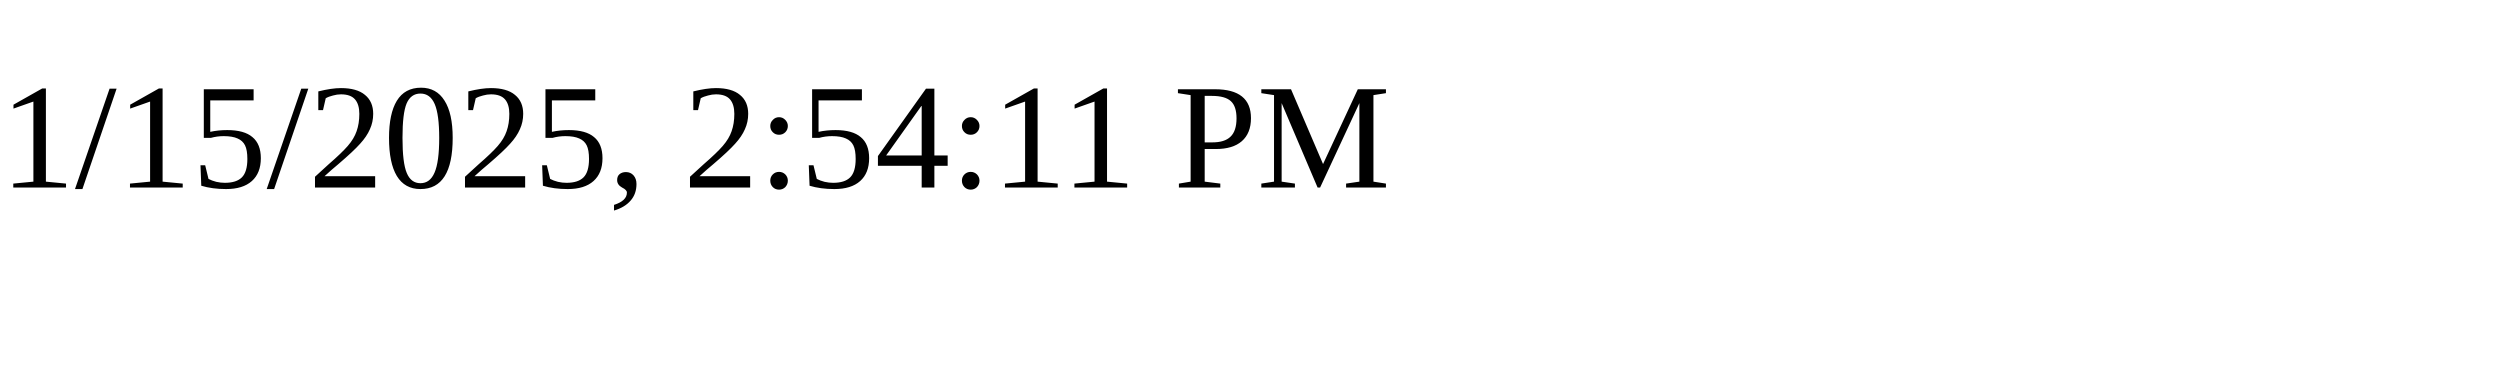
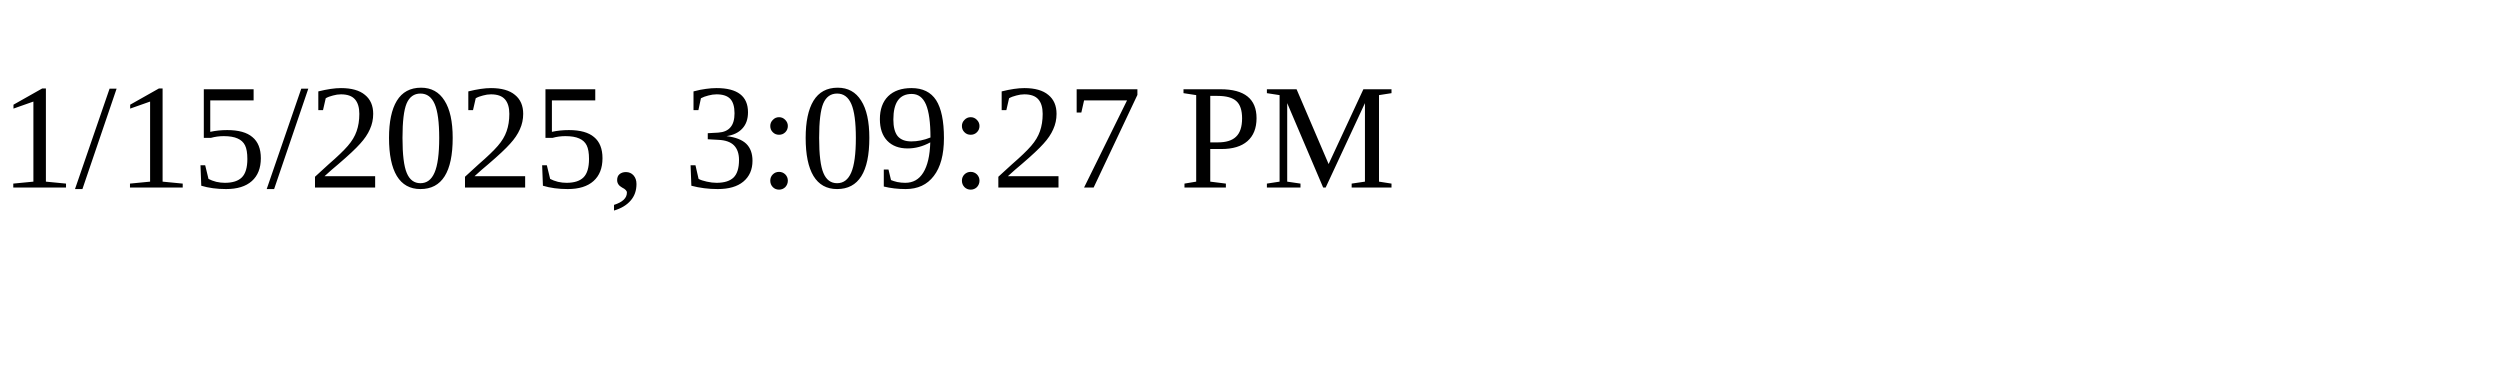
<svg xmlns="http://www.w3.org/2000/svg" height="30" width="200">
-   <text x="0" y="15">1/15/2025, 2:54:11 PM</text>
+   <text x="0" y="15">1/15/2025, 3:09:27 PM</text>
</svg>
